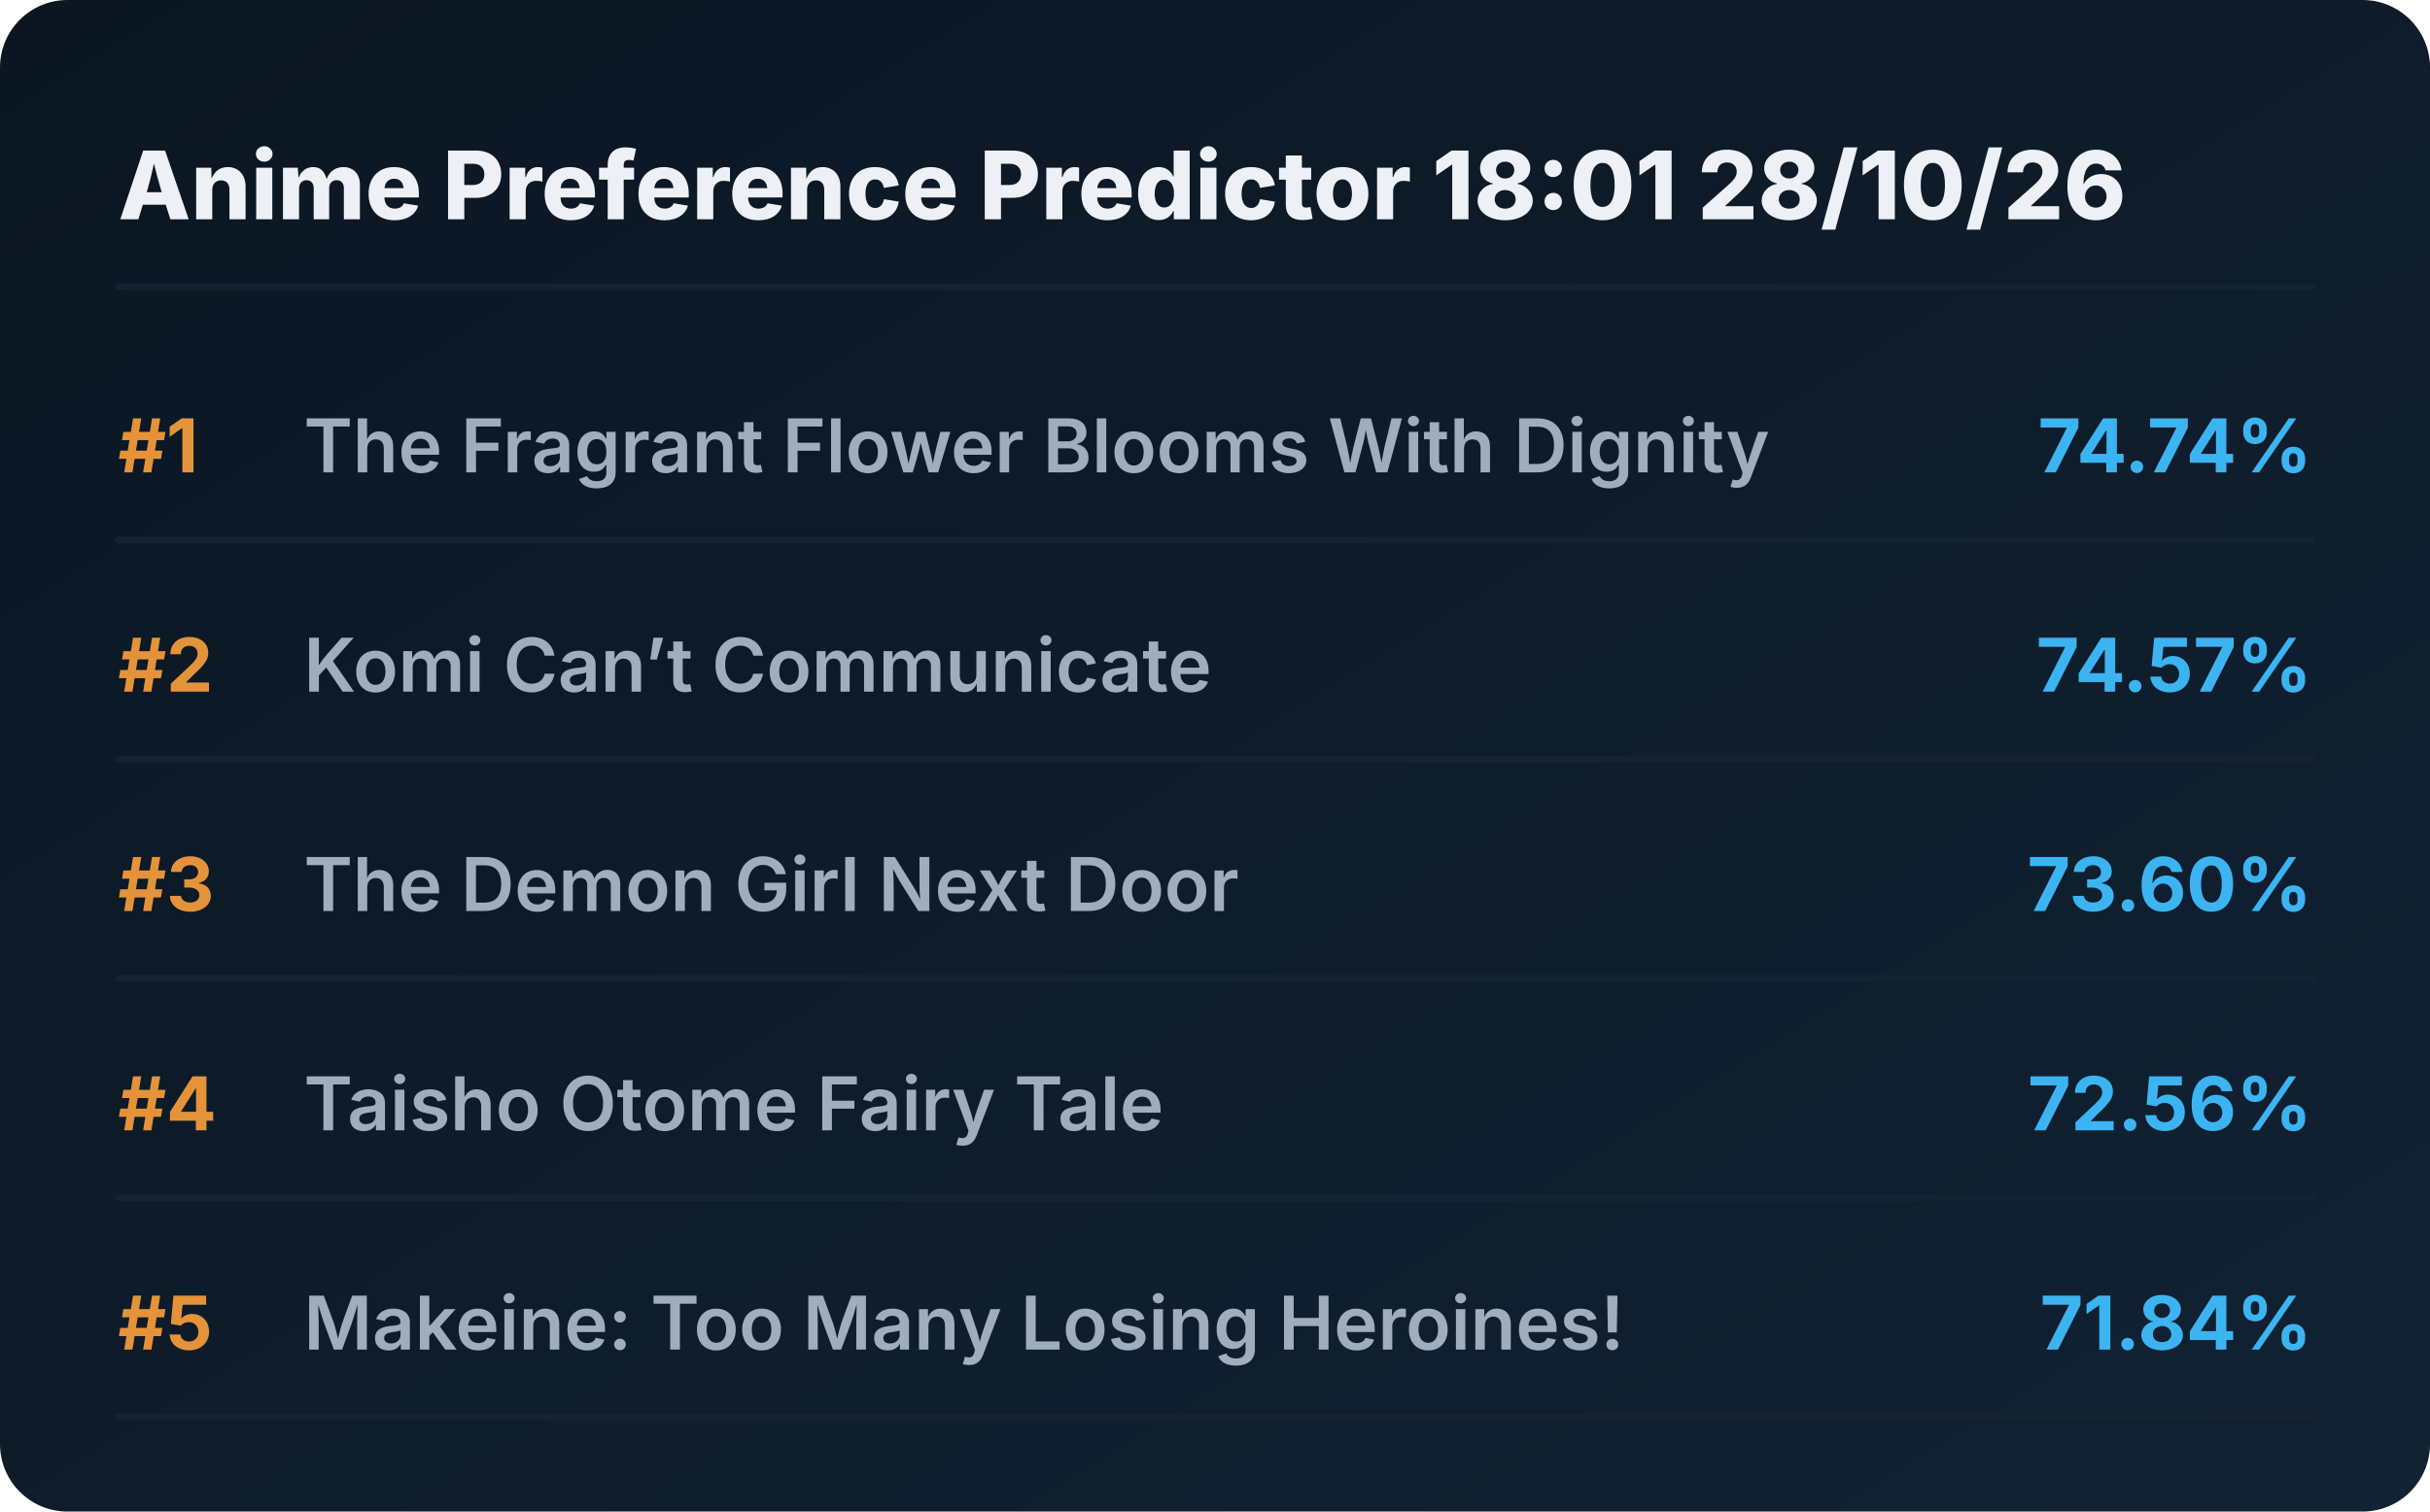
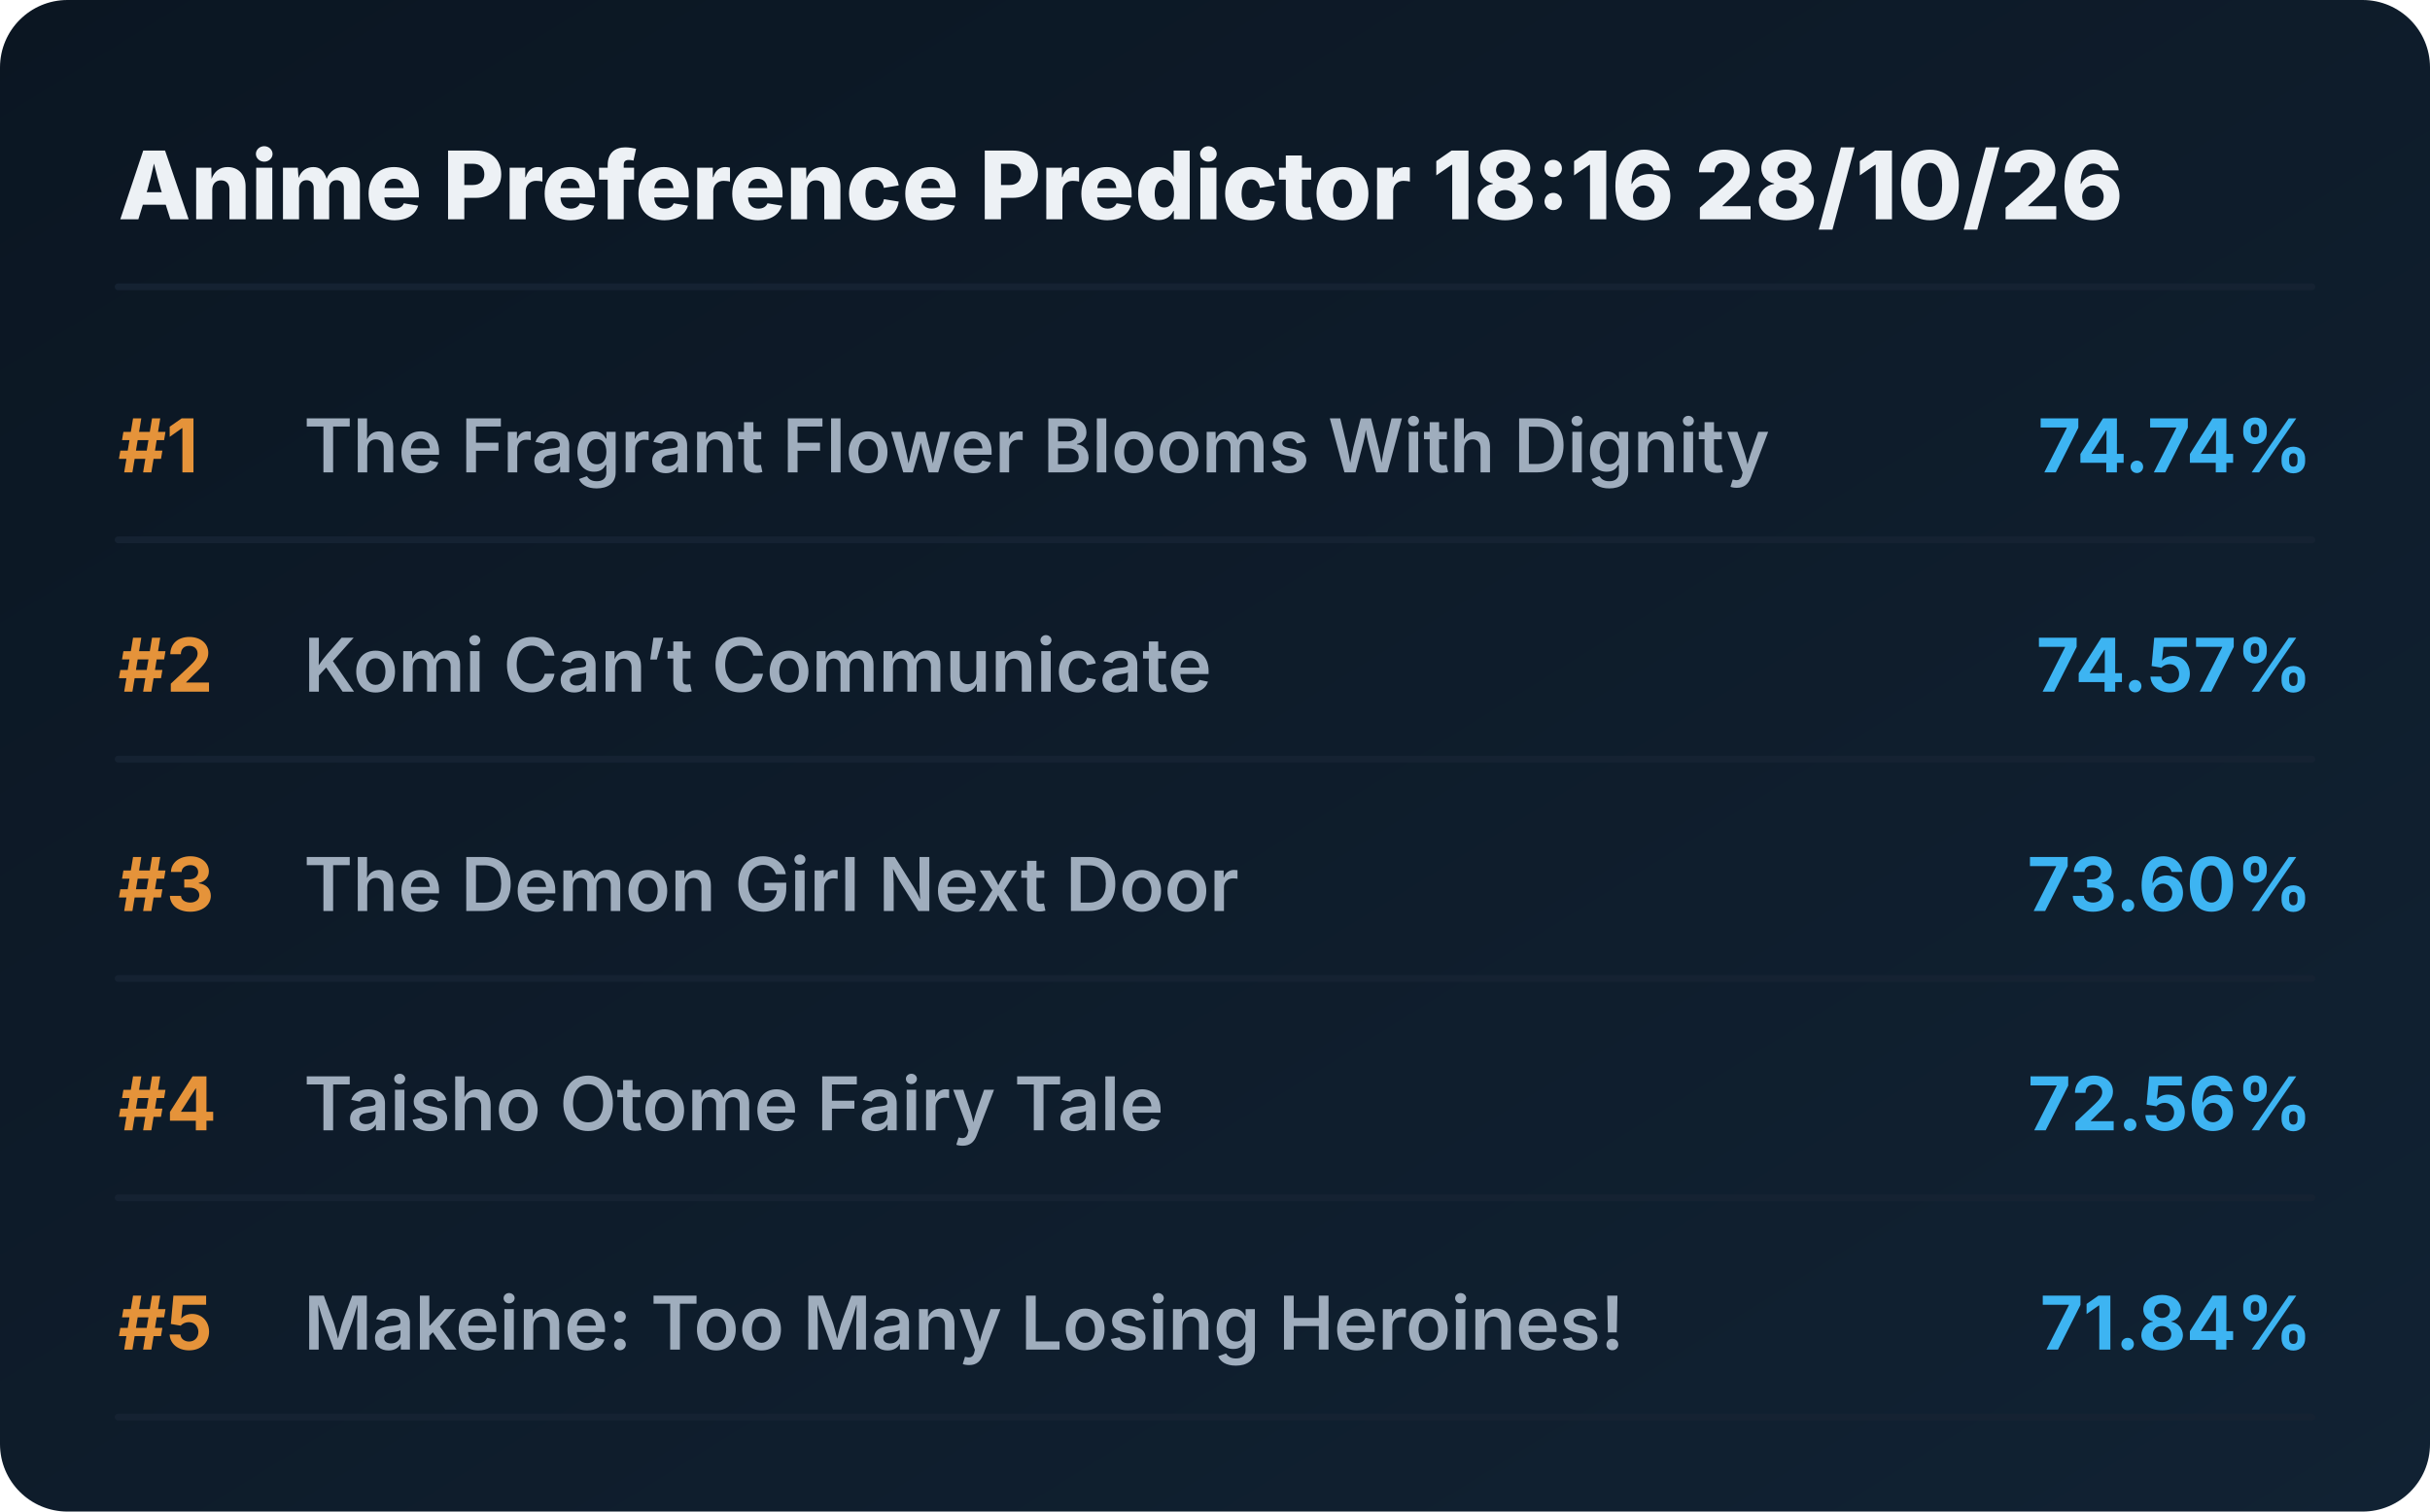
<svg xmlns="http://www.w3.org/2000/svg" viewBox="0 0 720 448" preserveAspectRatio="xMidYMid meet" style="width: 100%; height: auto; max-width: 720px;">
  <defs>
    <linearGradient id="boxGrad" x1="0%" y1="0%" x2="100%" y2="100%">
      <stop offset="0%" stop-color="#0b1622" />
      <stop offset="100%" stop-color="#112233" />
    </linearGradient>
    <clipPath id="titleClip">
      <rect x="90" y="0" width="510" height="100%" />
    </clipPath>
  </defs>
  <style>
    .bg { fill: url(#boxGrad); rx: 20px; }
    .header { font-family: 'Overpass', 'Inter', system-ui, sans-serif; font-weight: 800; font-size: 28px; fill: #edf1f5; }
    .rank { font-family: 'Overpass', 'Inter', system-ui, sans-serif; font-weight: 700; font-size: 22px; fill: #e5933a; }
    .title { font-family: 'Overpass', 'Inter', system-ui, sans-serif; font-weight: 600; font-size: 22px; fill: #9fadbd; }
    .score { font-family: 'Overpass', 'Inter', system-ui, sans-serif; font-weight: 700; font-size: 22px; fill: #3db4f2; }
    .line { stroke: #152232; stroke-width: 2; stroke-linecap: round; }
  </style>
  <rect class="bg" width="720" height="448" />
-   <text x="35" y="65" class="header">Anime Preference Predictor 18:01 28/10/26</text>
+   <text x="35" y="65" class="header">Anime Preference Predictor 18:16 28/10/26</text>
  <line x1="35" y1="85" x2="685" y2="85" class="line" />
  <g transform="translate(0, 0)">
    <text x="35" y="140" class="rank">#1</text>
    <text x="90" y="140" class="title">The Fragrant Flower Blooms With Dignity</text>
    <text x="685" y="140" class="score" text-anchor="end">74.74%</text>
    <line x1="35" y1="160" x2="685" y2="160" class="line" />
  </g>
  <g transform="translate(0, 65)">
    <text x="35" y="140" class="rank">#2</text>
    <text x="90" y="140" class="title">Komi Can’t Communicate</text>
    <text x="685" y="140" class="score" text-anchor="end">74.57%</text>
    <line x1="35" y1="160" x2="685" y2="160" class="line" />
  </g>
  <g transform="translate(0, 130)">
    <text x="35" y="140" class="rank">#3</text>
    <text x="90" y="140" class="title">The Demon Girl Next Door</text>
    <text x="685" y="140" class="score" text-anchor="end">73.60%</text>
    <line x1="35" y1="160" x2="685" y2="160" class="line" />
  </g>
  <g transform="translate(0, 195)">
    <text x="35" y="140" class="rank">#4</text>
    <text x="90" y="140" class="title">Taisho Otome Fairy Tale</text>
    <text x="685" y="140" class="score" text-anchor="end">72.56%</text>
    <line x1="35" y1="160" x2="685" y2="160" class="line" />
  </g>
  <g transform="translate(0, 260)">
    <text x="35" y="140" class="rank">#5</text>
    <text x="90" y="140" class="title">Makeine: Too Many Losing Heroines!</text>
    <text x="685" y="140" class="score" text-anchor="end">71.84%</text>
    <line x1="35" y1="160" x2="685" y2="160" class="line" />
  </g>
</svg>
